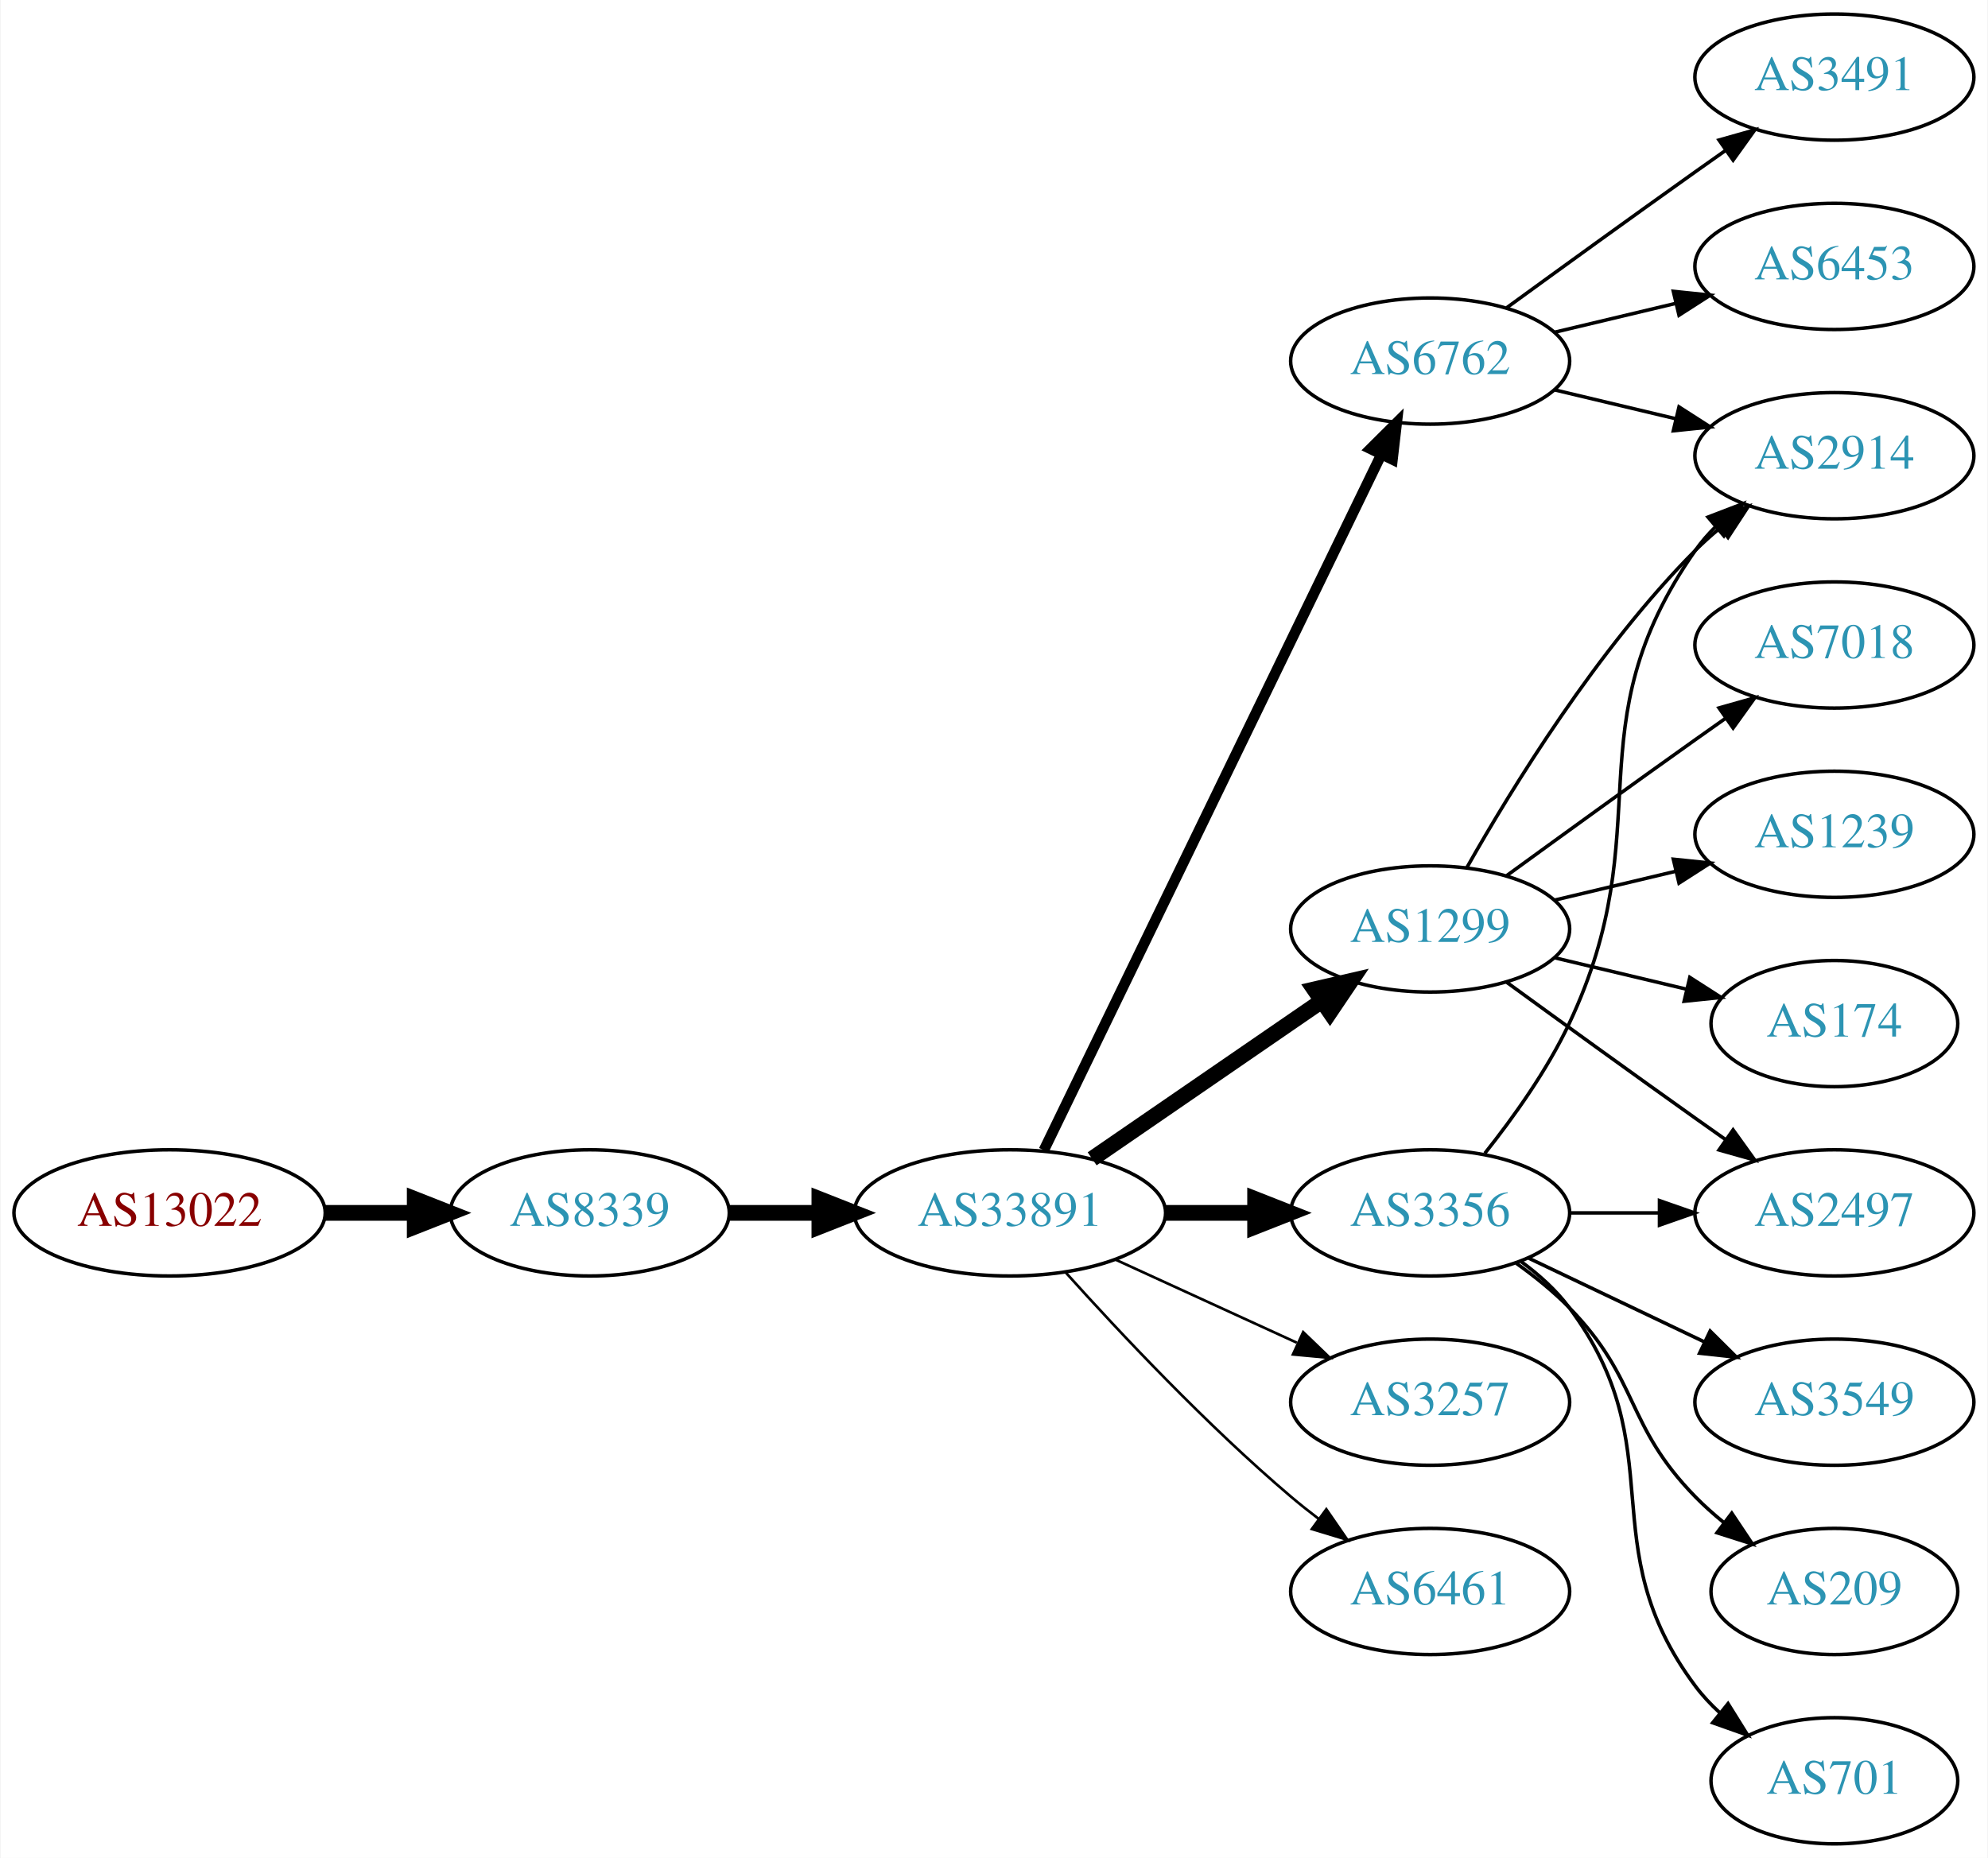
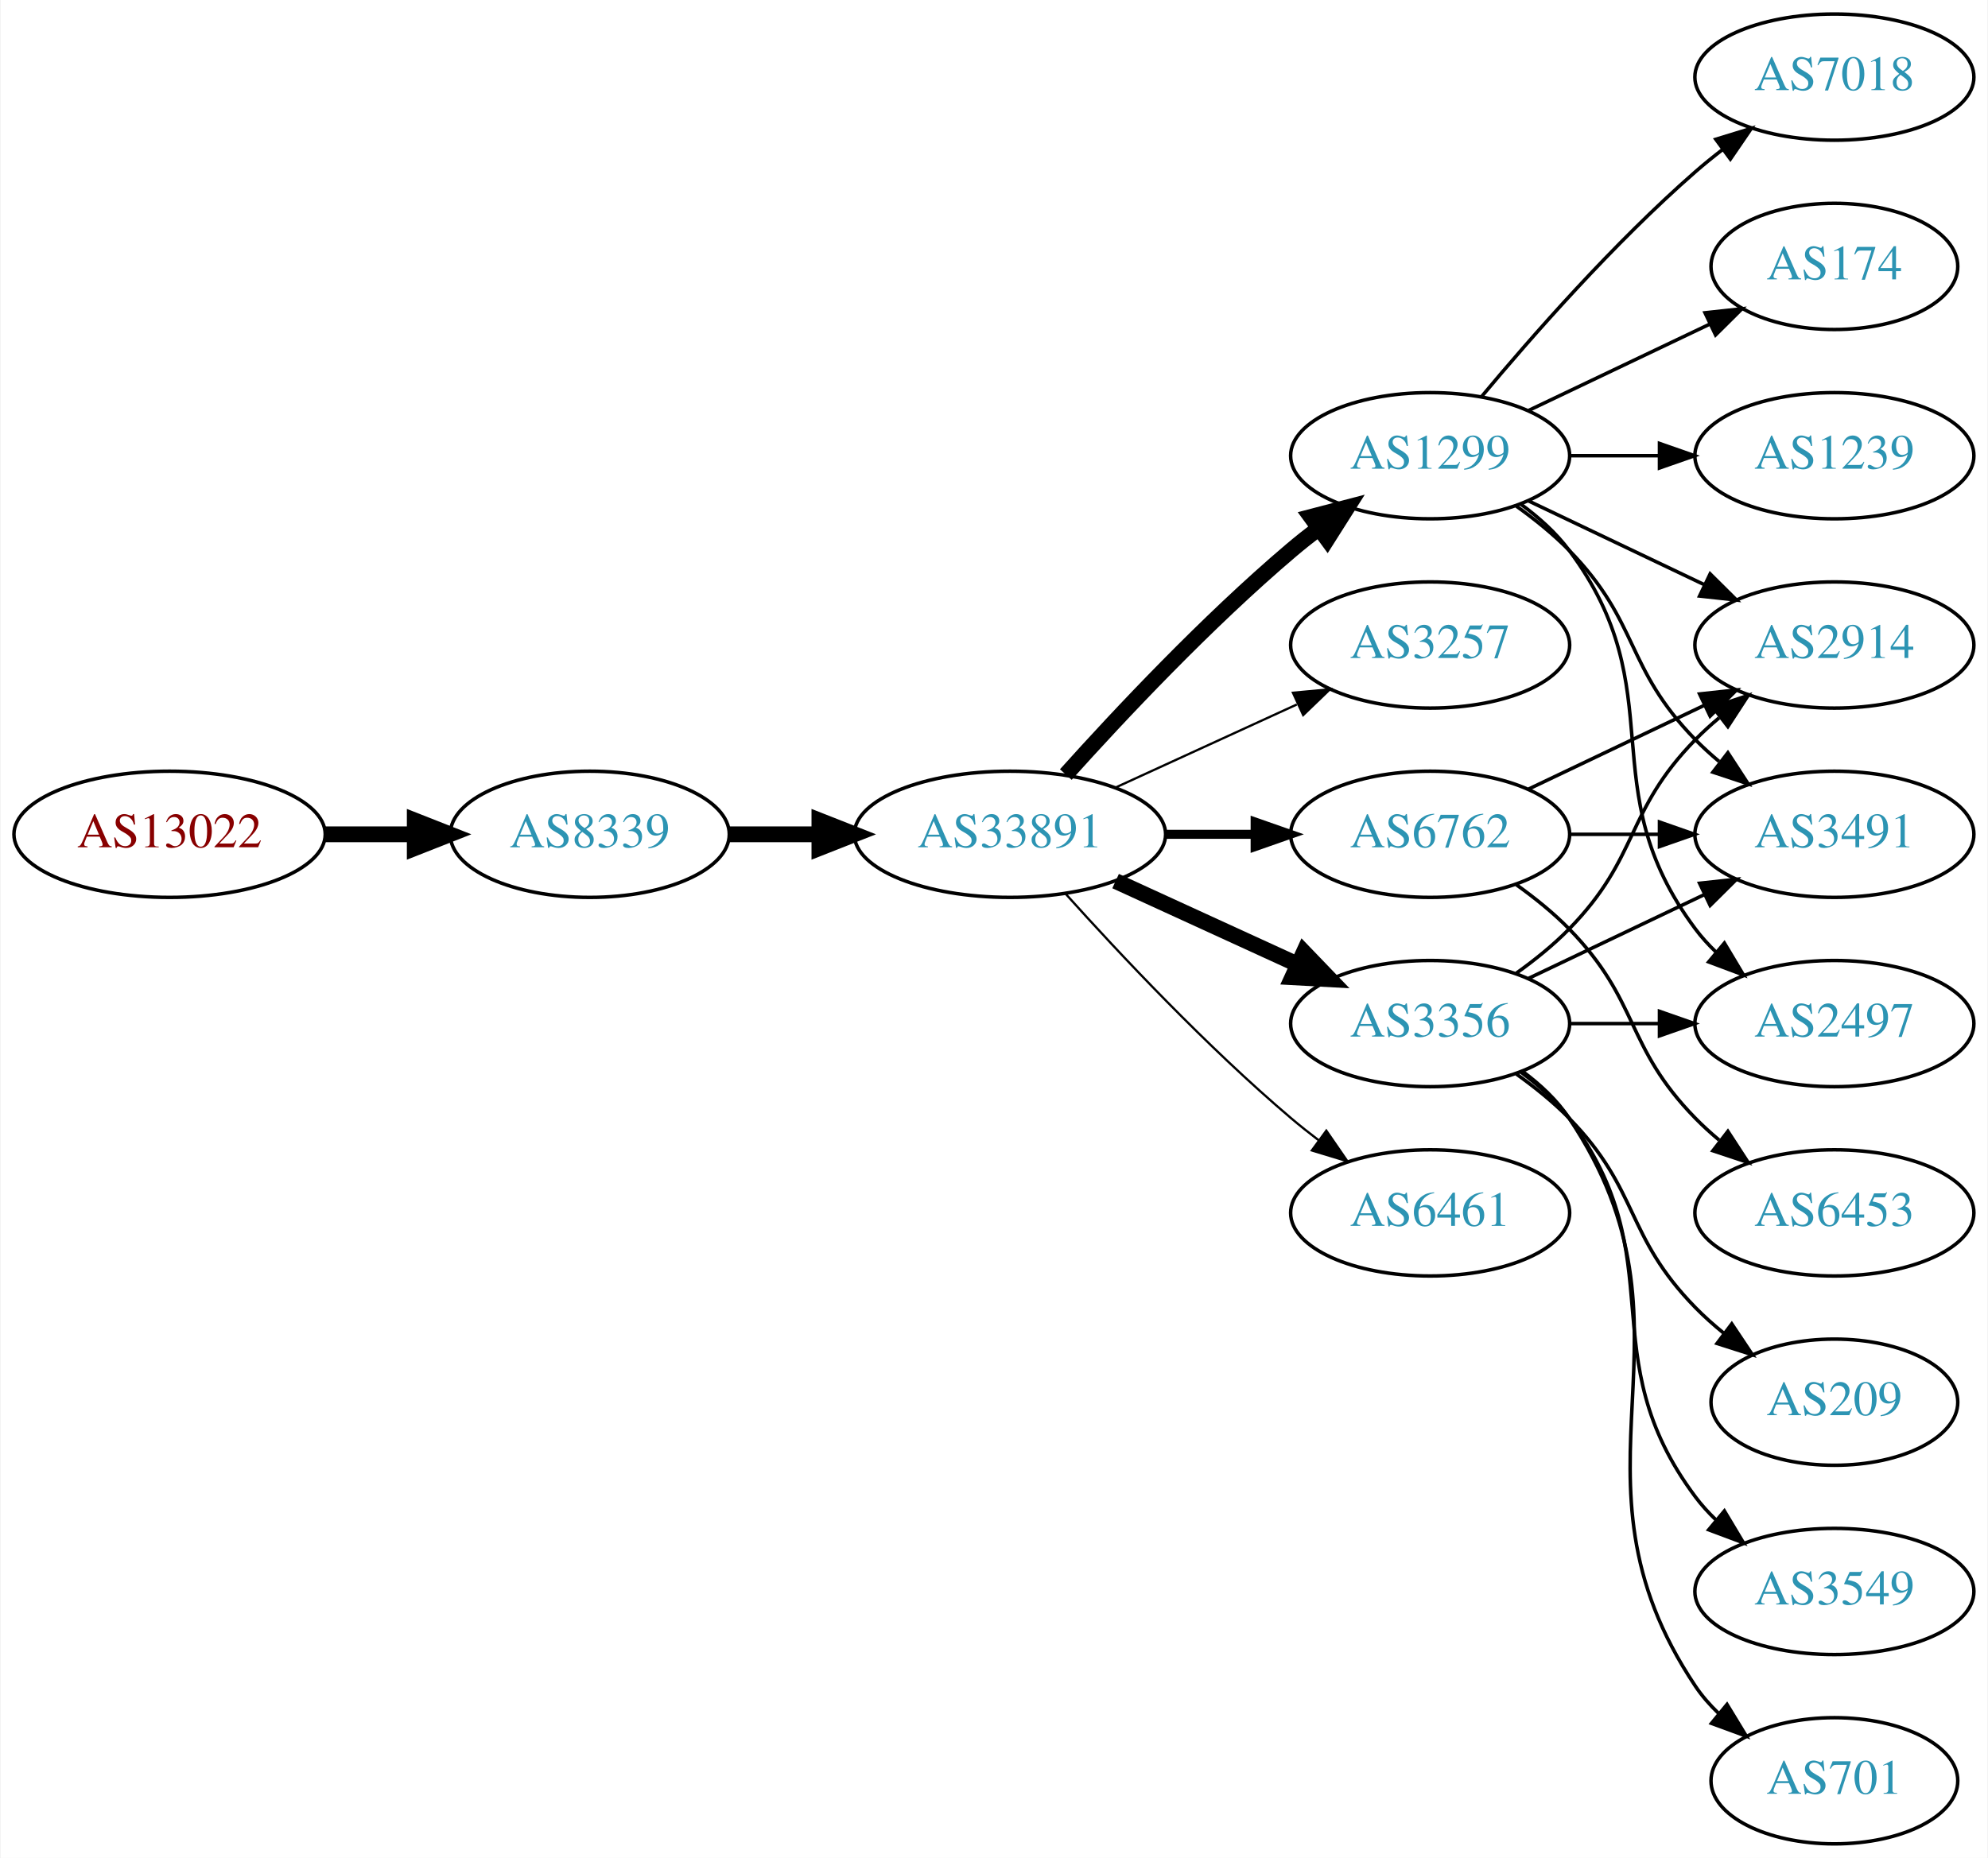
<svg xmlns="http://www.w3.org/2000/svg" xmlns:xlink="http://www.w3.org/1999/xlink" width="567pt" height="530pt" viewBox="0.00 0.00 566.66 530.00">
  <g id="graph0" class="graph" transform="scale(1 1) rotate(0) translate(4 526)">
    <polygon fill="white" stroke="none" points="-4,4 -4,-526 562.663,-526 562.663,4 -4,4" />
    <g id="node1" class="node">
      <g id="a_node1">
        <a xlink:href="/asn/13022" xlink:title="AS13022 ~ STREAMS_GMBH [AT]">
-           <ellipse fill="#ffffff" stroke="black" cx="44.196" cy="-180" rx="44.393" ry="18" />
-           <text text-anchor="middle" x="44.196" y="-176.3" font-family="Times,serif" font-size="14.00" fill="#880000">AS13022</text>
+           <ellipse fill="#ffffff" stroke="black" cx="44.196" cy="-288" rx="44.393" ry="18" />
+           <text text-anchor="middle" x="44.196" y="-284.3" font-family="Times,serif" font-size="14.00" fill="#880000">AS13022</text>
        </a>
      </g>
    </g>
    <g id="node2" class="node">
      <g id="a_node2">
        <a xlink:href="/asn/8339" xlink:title="AS8339 ~ kabelplus GmbH [AT]">
-           <ellipse fill="#ffffff" stroke="black" cx="164.039" cy="-180" rx="39.794" ry="18" />
-           <text text-anchor="middle" x="164.039" y="-176.3" font-family="Times,serif" font-size="14.00" fill="#2c94b3">AS8339</text>
+           <ellipse fill="#ffffff" stroke="black" cx="164.039" cy="-288" rx="39.794" ry="18" />
+           <text text-anchor="middle" x="164.039" y="-284.3" font-family="Times,serif" font-size="14.00" fill="#2c94b3">AS8339</text>
        </a>
      </g>
    </g>
    <g id="edge1" class="edge">
-       <path fill="none" stroke="black" stroke-width="4.5" d="M88.407,-180C96.72,-180 105.482,-180 113.965,-180" />
-       <polygon fill="black" stroke="black" stroke-width="4.5" points="114.123,-183.938 124.123,-180 114.123,-176.063 114.123,-183.938" />
+       <path fill="none" stroke="black" stroke-width="4.5" d="M88.407,-288C96.72,-288 105.482,-288 113.965,-288" />
+       <polygon fill="black" stroke="black" stroke-width="4.5" points="114.123,-291.938 124.123,-288 114.123,-284.063 114.123,-291.938" />
    </g>
    <g id="node3" class="node">
      <g id="a_node3">
        <a xlink:href="/asn/33891" xlink:title="AS33891 ~ CORE-BACKBONE GMBH GLOBAL NETWORK [DE]">
-           <ellipse fill="#ffffff" stroke="black" cx="283.881" cy="-180" rx="44.393" ry="18" />
-           <text text-anchor="middle" x="283.881" y="-176.3" font-family="Times,serif" font-size="14.00" fill="#2c94b3">AS33891</text>
+           <ellipse fill="#ffffff" stroke="black" cx="283.881" cy="-288" rx="44.393" ry="18" />
+           <text text-anchor="middle" x="283.881" y="-284.3" font-family="Times,serif" font-size="14.00" fill="#2c94b3">AS33891</text>
        </a>
      </g>
    </g>
    <g id="edge2" class="edge">
-       <path fill="none" stroke="black" stroke-width="4.5" d="M203.951,-180C212.054,-180 220.729,-180 229.255,-180" />
-       <polygon fill="black" stroke="black" stroke-width="4.5" points="229.533,-183.938 239.533,-180 229.533,-176.063 229.533,-183.938" />
+       <path fill="none" stroke="black" stroke-width="4.5" d="M203.951,-288C212.054,-288 220.729,-288 229.255,-288" />
+       <polygon fill="black" stroke="black" stroke-width="4.5" points="229.533,-291.938 239.533,-288 229.533,-284.063 229.533,-291.938" />
    </g>
    <g id="node4" class="node">
      <g id="a_node4">
-         <a xlink:href="/asn/3356" xlink:title="AS3356 ~ Level 3 Parent, LLC [US]">
-           <ellipse fill="#ffffff" stroke="black" cx="403.724" cy="-180" rx="39.794" ry="18" />
-           <text text-anchor="middle" x="403.724" y="-176.3" font-family="Times,serif" font-size="14.00" fill="#2c94b3">AS3356</text>
+         <a xlink:href="/asn/1299" xlink:title="AS1299 ~ Telia Carrier [EU]">
+           <ellipse fill="#ffffff" stroke="black" cx="403.724" cy="-396" rx="39.794" ry="18" />
+           <text text-anchor="middle" x="403.724" y="-392.3" font-family="Times,serif" font-size="14.00" fill="#2c94b3">AS1299</text>
        </a>
      </g>
    </g>
    <g id="edge3" class="edge">
-       <path fill="none" stroke="black" stroke-width="4.5" d="M328.092,-180C336.405,-180 345.168,-180 353.65,-180" />
-       <polygon fill="black" stroke="black" stroke-width="4.5" points="353.809,-183.938 363.809,-180 353.809,-176.063 353.809,-183.938" />
+       <path fill="none" stroke="black" stroke-width="4.5" d="M299.814,-305.044C315.14,-322.097 340.075,-348.65 364.077,-369 366.574,-371.117 369.235,-373.232 371.946,-375.293" />
+       <polygon fill="black" stroke="black" stroke-width="4.5" points="369.725,-378.547 380.123,-381.266 374.37,-372.188 369.725,-378.547" />
    </g>
    <g id="node5" class="node">
      <g id="a_node5">
        <a xlink:href="/asn/3257" xlink:title="AS3257 ~ GTT [DE]">
-           <ellipse fill="#ffffff" stroke="black" cx="403.724" cy="-126" rx="39.794" ry="18" />
-           <text text-anchor="middle" x="403.724" y="-122.3" font-family="Times,serif" font-size="14.00" fill="#2c94b3">AS3257</text>
+           <ellipse fill="#ffffff" stroke="black" cx="403.724" cy="-342" rx="39.794" ry="18" />
+           <text text-anchor="middle" x="403.724" y="-338.3" font-family="Times,serif" font-size="14.00" fill="#2c94b3">AS3257</text>
        </a>
      </g>
    </g>
    <g id="edge4" class="edge">
-       <path fill="none" stroke="black" stroke-width="0.75" d="M314.011,-166.652C329.622,-159.498 349.02,-150.609 365.692,-142.97" />
-       <polygon fill="black" stroke="black" stroke-width="0.75" points="367.511,-145.986 375.144,-138.638 364.595,-139.622 367.511,-145.986" />
+       <path fill="none" stroke="black" stroke-width="0.643" d="M314.011,-301.348C329.622,-308.502 349.02,-317.391 365.692,-325.03" />
+       <polygon fill="black" stroke="black" stroke-width="0.643" points="364.595,-328.378 375.144,-329.362 367.511,-322.014 364.595,-328.378" />
    </g>
    <g id="node6" class="node">
      <g id="a_node6">
-         <a xlink:href="/asn/1299" xlink:title="AS1299 ~ Telia Carrier [EU]">
-           <ellipse fill="#ffffff" stroke="black" cx="403.724" cy="-261" rx="39.794" ry="18" />
-           <text text-anchor="middle" x="403.724" y="-257.3" font-family="Times,serif" font-size="14.00" fill="#2c94b3">AS1299</text>
+         <a xlink:href="/asn/3356" xlink:title="AS3356 ~ Level 3 Parent, LLC [US]">
+           <ellipse fill="#ffffff" stroke="black" cx="403.724" cy="-234" rx="39.794" ry="18" />
+           <text text-anchor="middle" x="403.724" y="-230.3" font-family="Times,serif" font-size="14.00" fill="#2c94b3">AS3356</text>
        </a>
      </g>
    </g>
    <g id="edge5" class="edge">
-       <path fill="none" stroke="black" stroke-width="4.5" d="M307.324,-195.426C325.905,-208.198 352.466,-226.455 372.846,-240.463" />
-       <polygon fill="black" stroke="black" stroke-width="4.5" points="370.689,-243.758 381.16,-246.178 375.149,-237.269 370.689,-243.758" />
+       <path fill="none" stroke="black" stroke-width="4.5" d="M314.011,-274.652C329.622,-267.498 349.02,-258.609 365.692,-250.97" />
+       <polygon fill="black" stroke="black" stroke-width="4.5" points="367.693,-254.384 375.144,-246.638 364.412,-247.225 367.693,-254.384" />
    </g>
    <g id="node7" class="node">
      <g id="a_node7">
        <a xlink:href="/asn/6762" xlink:title="AS6762 ~ TELECOM ITALIA SPARKLE S.p.A. [IT]">
-           <ellipse fill="#ffffff" stroke="black" cx="403.724" cy="-423" rx="39.794" ry="18" />
-           <text text-anchor="middle" x="403.724" y="-419.3" font-family="Times,serif" font-size="14.00" fill="#2c94b3">AS6762</text>
+           <ellipse fill="#ffffff" stroke="black" cx="403.724" cy="-288" rx="39.794" ry="18" />
+           <text text-anchor="middle" x="403.724" y="-284.3" font-family="Times,serif" font-size="14.00" fill="#2c94b3">AS6762</text>
        </a>
      </g>
    </g>
    <g id="edge6" class="edge">
-       <path fill="none" stroke="black" stroke-width="3" d="M293.546,-197.868C314.027,-240.101 365.514,-346.272 389.74,-396.227" />
-       <polygon fill="black" stroke="black" stroke-width="3" points="386.692,-397.963 394.205,-405.433 392.99,-394.908 386.692,-397.963" />
+       <path fill="none" stroke="black" stroke-width="2.571" d="M328.092,-288C336.405,-288 345.168,-288 353.65,-288" />
+       <polygon fill="black" stroke="black" stroke-width="2.571" points="353.809,-291.5 363.809,-288 353.809,-284.5 353.809,-291.5" />
    </g>
    <g id="node8" class="node">
      <g id="a_node8">
        <a xlink:href="/asn/6461" xlink:title="AS6461 ~ Zayo Bandwidth [US]">
-           <ellipse fill="#ffffff" stroke="black" cx="403.724" cy="-72" rx="39.794" ry="18" />
-           <text text-anchor="middle" x="403.724" y="-68.3" font-family="Times,serif" font-size="14.00" fill="#2c94b3">AS6461</text>
+           <ellipse fill="#ffffff" stroke="black" cx="403.724" cy="-180" rx="39.794" ry="18" />
+           <text text-anchor="middle" x="403.724" y="-176.3" font-family="Times,serif" font-size="14.00" fill="#2c94b3">AS6461</text>
        </a>
      </g>
    </g>
    <g id="edge7" class="edge">
-       <path fill="none" stroke="black" stroke-width="0.75" d="M299.814,-162.956C315.14,-145.903 340.075,-119.35 364.077,-99 366.574,-96.883 369.235,-94.768 371.946,-92.707" />
-       <polygon fill="black" stroke="black" stroke-width="0.75" points="374.112,-95.459 380.123,-86.734 369.983,-89.806 374.112,-95.459" />
+       <path fill="none" stroke="black" stroke-width="0.643" d="M299.814,-270.956C315.14,-253.903 340.075,-227.35 364.077,-207 366.574,-204.883 369.235,-202.768 371.946,-200.707" />
+       <polygon fill="black" stroke="black" stroke-width="0.643" points="374.112,-203.459 380.123,-194.734 369.983,-197.806 374.112,-203.459" />
    </g>
    <g id="node9" class="node">
      <g id="a_node9">
-         <a xlink:href="/asn/2497" xlink:title="AS2497 ~ Internet Initiative Japan Inc. [JP]">
-           <ellipse fill="#ffffff" stroke="black" cx="519.017" cy="-180" rx="39.794" ry="18" />
-           <text text-anchor="middle" x="519.017" y="-176.3" font-family="Times,serif" font-size="14.00" fill="#2c94b3">AS2497</text>
+         <a xlink:href="/asn/2914" xlink:title="AS2914 ~ NTT America, Inc. [US]">
+           <ellipse fill="#ffffff" stroke="black" cx="519.017" cy="-342" rx="39.794" ry="18" />
+           <text text-anchor="middle" x="519.017" y="-338.3" font-family="Times,serif" font-size="14.00" fill="#2c94b3">AS2914</text>
        </a>
      </g>
    </g>
    <g id="edge8" class="edge">
-       <path fill="none" stroke="black" d="M443.396,-180C451.599,-180 460.363,-180 468.895,-180" />
-       <polygon fill="black" stroke="black" points="469.134,-183.5 479.134,-180 469.134,-176.5 469.134,-183.5" />
+       <path fill="none" stroke="black" d="M431.86,-383.066C446.854,-375.919 465.675,-366.948 481.898,-359.215" />
+       <polygon fill="black" stroke="black" points="483.581,-362.291 491.102,-354.829 480.569,-355.972 483.581,-362.291" />
    </g>
    <g id="node10" class="node">
      <g id="a_node10">
-         <a xlink:href="/asn/3549" xlink:title="AS3549 ~ Level 3 Parent, LLC [US]">
-           <ellipse fill="#ffffff" stroke="black" cx="519.017" cy="-126" rx="39.794" ry="18" />
-           <text text-anchor="middle" x="519.017" y="-122.3" font-family="Times,serif" font-size="14.00" fill="#2c94b3">AS3549</text>
+         <a xlink:href="/asn/7018" xlink:title="AS7018 ~ AT&amp;T Services, Inc. [US]">
+           <ellipse fill="#ffffff" stroke="black" cx="519.017" cy="-504" rx="39.794" ry="18" />
+           <text text-anchor="middle" x="519.017" y="-500.3" font-family="Times,serif" font-size="14.00" fill="#2c94b3">AS7018</text>
        </a>
      </g>
    </g>
    <g id="edge9" class="edge">
-       <path fill="none" stroke="black" d="M431.86,-167.066C446.854,-159.919 465.675,-150.948 481.898,-143.215" />
-       <polygon fill="black" stroke="black" points="483.581,-146.291 491.102,-138.829 480.569,-139.972 483.581,-146.291" />
+       <path fill="none" stroke="black" d="M418.354,-412.817C432.636,-429.929 456.183,-456.745 479.37,-477 481.836,-479.154 484.475,-481.294 487.172,-483.372" />
+       <polygon fill="black" stroke="black" points="485.197,-486.264 495.326,-489.37 489.345,-480.625 485.197,-486.264" />
    </g>
    <g id="node11" class="node">
      <g id="a_node11">
-         <a xlink:href="/asn/209" xlink:title="AS209 ~ CenturyLink Communications, LLC [US]">
-           <ellipse fill="#ffffff" stroke="black" cx="519.017" cy="-72" rx="35.194" ry="18" />
-           <text text-anchor="middle" x="519.017" y="-68.3" font-family="Times,serif" font-size="14.00" fill="#2c94b3">AS209</text>
+         <a xlink:href="/asn/174" xlink:title="AS174 ~ Cogent Communications [US]">
+           <ellipse fill="#ffffff" stroke="black" cx="519.017" cy="-450" rx="35.194" ry="18" />
+           <text text-anchor="middle" x="519.017" y="-446.3" font-family="Times,serif" font-size="14.00" fill="#2c94b3">AS174</text>
        </a>
      </g>
    </g>
    <g id="edge10" class="edge">
-       <path fill="none" stroke="black" d="M428.318,-165.611C433.574,-161.852 438.906,-157.563 443.37,-153 463.543,-132.383 459.198,-119.617 479.37,-99 481.849,-96.466 484.596,-94.017 487.448,-91.696" />
-       <polygon fill="black" stroke="black" points="489.751,-94.343 495.634,-85.532 485.54,-88.752 489.751,-94.343" />
+       <path fill="none" stroke="black" d="M431.86,-408.934C447.292,-416.29 466.778,-425.577 483.313,-433.459" />
+       <polygon fill="black" stroke="black" points="482.121,-436.768 492.654,-437.911 485.133,-430.449 482.121,-436.768" />
    </g>
    <g id="node12" class="node">
      <g id="a_node12">
+         <a xlink:href="/asn/1239" xlink:title="AS1239 ~ Sprint [US]">
+           <ellipse fill="#ffffff" stroke="black" cx="519.017" cy="-396" rx="39.794" ry="18" />
+           <text text-anchor="middle" x="519.017" y="-392.3" font-family="Times,serif" font-size="14.00" fill="#2c94b3">AS1239</text>
+         </a>
+       </g>
+     </g>
+     <g id="edge11" class="edge">
+       <path fill="none" stroke="black" d="M443.396,-396C451.599,-396 460.363,-396 468.895,-396" />
+       <polygon fill="black" stroke="black" points="469.134,-399.5 479.134,-396 469.134,-392.5 469.134,-399.5" />
+     </g>
+     <g id="node13" class="node">
+       <g id="a_node13">
+         <a xlink:href="/asn/3491" xlink:title="AS3491 ~ PCCW Global, Inc. [US]">
+           <ellipse fill="#ffffff" stroke="black" cx="519.017" cy="-288" rx="39.794" ry="18" />
+           <text text-anchor="middle" x="519.017" y="-284.3" font-family="Times,serif" font-size="14.00" fill="#2c94b3">AS3491</text>
+         </a>
+       </g>
+     </g>
+     <g id="edge12" class="edge">
+       <path fill="none" stroke="black" d="M428.318,-381.611C433.574,-377.852 438.906,-373.563 443.37,-369 463.543,-348.383 459.198,-335.617 479.37,-315 481.463,-312.861 483.746,-310.782 486.123,-308.79" />
+       <polygon fill="black" stroke="black" points="488.641,-311.268 494.423,-302.389 484.367,-305.725 488.641,-311.268" />
+     </g>
+     <g id="node14" class="node">
+       <g id="a_node14">
+         <a xlink:href="/asn/2497" xlink:title="AS2497 ~ Internet Initiative Japan Inc. [JP]">
+           <ellipse fill="#ffffff" stroke="black" cx="519.017" cy="-234" rx="39.794" ry="18" />
+           <text text-anchor="middle" x="519.017" y="-230.3" font-family="Times,serif" font-size="14.00" fill="#2c94b3">AS2497</text>
+         </a>
+       </g>
+     </g>
+     <g id="edge13" class="edge">
+       <path fill="none" stroke="black" d="M429.655,-382.118C434.731,-378.389 439.649,-373.984 443.37,-369 473.642,-328.458 449.099,-301.542 479.37,-261 481.115,-258.664 483.122,-256.455 485.285,-254.383" />
+       <polygon fill="black" stroke="black" points="487.645,-256.973 493.086,-247.882 483.163,-251.595 487.645,-256.973" />
+     </g>
+     <g id="edge19" class="edge">
+       <path fill="none" stroke="black" d="M428.318,-248.389C433.574,-252.148 438.906,-256.437 443.37,-261 463.543,-281.617 459.198,-294.383 479.37,-315 481.463,-317.139 483.746,-319.218 486.123,-321.21" />
+       <polygon fill="black" stroke="black" points="484.367,-324.275 494.423,-327.611 488.641,-318.732 484.367,-324.275" />
+     </g>
+     <g id="edge18" class="edge">
+       <path fill="none" stroke="black" d="M431.86,-246.934C446.854,-254.081 465.675,-263.052 481.898,-270.785" />
+       <polygon fill="black" stroke="black" points="480.569,-274.028 491.102,-275.171 483.581,-267.709 480.569,-274.028" />
+     </g>
+     <g id="edge17" class="edge">
+       <path fill="none" stroke="black" d="M443.396,-234C451.599,-234 460.363,-234 468.895,-234" />
+       <polygon fill="black" stroke="black" points="469.134,-237.5 479.134,-234 469.134,-230.5 469.134,-237.5" />
+     </g>
+     <g id="node16" class="node">
+       <g id="a_node16">
+         <a xlink:href="/asn/209" xlink:title="AS209 ~ CenturyLink Communications, LLC [US]">
+           <ellipse fill="#ffffff" stroke="black" cx="519.017" cy="-126" rx="35.194" ry="18" />
+           <text text-anchor="middle" x="519.017" y="-122.3" font-family="Times,serif" font-size="14.00" fill="#2c94b3">AS209</text>
+         </a>
+       </g>
+     </g>
+     <g id="edge20" class="edge">
+       <path fill="none" stroke="black" d="M428.318,-219.611C433.574,-215.852 438.906,-211.563 443.37,-207 463.543,-186.383 459.198,-173.617 479.37,-153 481.849,-150.466 484.596,-148.017 487.448,-145.696" />
+       <polygon fill="black" stroke="black" points="489.751,-148.343 495.634,-139.532 485.54,-142.752 489.751,-148.343" />
+     </g>
+     <g id="node17" class="node">
+       <g id="a_node17">
+         <a xlink:href="/asn/3549" xlink:title="AS3549 ~ Level 3 Parent, LLC [US]">
+           <ellipse fill="#ffffff" stroke="black" cx="519.017" cy="-72" rx="39.794" ry="18" />
+           <text text-anchor="middle" x="519.017" y="-68.3" font-family="Times,serif" font-size="14.00" fill="#2c94b3">AS3549</text>
+         </a>
+       </g>
+     </g>
+     <g id="edge21" class="edge">
+       <path fill="none" stroke="black" d="M429.655,-220.118C434.731,-216.389 439.649,-211.984 443.37,-207 473.642,-166.458 449.099,-139.542 479.37,-99 481.115,-96.664 483.122,-94.455 485.285,-92.383" />
+       <polygon fill="black" stroke="black" points="487.645,-94.973 493.086,-85.882 483.163,-89.595 487.645,-94.973" />
+     </g>
+     <g id="node18" class="node">
+       <g id="a_node18">
        <a xlink:href="/asn/701" xlink:title="AS701 ~ UUNET [US]">
          <ellipse fill="#ffffff" stroke="black" cx="519.017" cy="-18" rx="35.194" ry="18" />
          <text text-anchor="middle" x="519.017" y="-14.3" font-family="Times,serif" font-size="14.00" fill="#2c94b3">AS701</text>
        </a>
      </g>
    </g>
-     <g id="edge11" class="edge">
-       <path fill="none" stroke="black" d="M429.655,-166.118C434.731,-162.389 439.649,-157.984 443.37,-153 473.642,-112.458 449.099,-85.542 479.37,-45 481.378,-42.311 483.734,-39.791 486.275,-37.455" />
-       <polygon fill="black" stroke="black" points="488.689,-40.004 494.291,-31.011 484.304,-34.548 488.689,-40.004" />
-     </g>
-     <g id="node13" class="node">
-       <g id="a_node13">
-         <a xlink:href="/asn/2914" xlink:title="AS2914 ~ NTT America, Inc. [US]">
-           <ellipse fill="#ffffff" stroke="black" cx="519.017" cy="-396" rx="39.794" ry="18" />
-           <text text-anchor="middle" x="519.017" y="-392.3" font-family="Times,serif" font-size="14.00" fill="#2c94b3">AS2914</text>
-         </a>
-       </g>
-     </g>
-     <g id="edge12" class="edge">
-       <path fill="none" stroke="black" d="M419.324,-196.991C427.411,-207.155 437.073,-220.655 443.37,-234 469.869,-290.159 443.757,-318.131 479.37,-369 481.043,-371.389 482.998,-373.635 485.125,-375.733" />
-       <polygon fill="black" stroke="black" points="482.965,-378.49 492.857,-382.284 487.489,-373.149 482.965,-378.49" />
-     </g>
-     <g id="edge17" class="edge">
-       <path fill="none" stroke="black" d="M425.572,-245.778C440.506,-234.909 461.12,-219.975 479.37,-207 482.191,-204.995 485.134,-202.915 488.082,-200.841" />
-       <polygon fill="black" stroke="black" points="490.128,-203.681 496.306,-195.074 486.109,-197.95 490.128,-203.681" />
-     </g>
-     <g id="edge14" class="edge">
-       <path fill="none" stroke="black" d="M414.184,-278.49C426.965,-301.096 451.398,-340.886 479.37,-369 481.481,-371.121 483.777,-373.188 486.163,-375.171" />
-       <polygon fill="black" stroke="black" points="484.415,-378.242 494.478,-381.556 488.678,-372.69 484.415,-378.242" />
-     </g>
-     <g id="node14" class="node">
-       <g id="a_node14">
-         <a xlink:href="/asn/7018" xlink:title="AS7018 ~ AT&amp;T Services, Inc. [US]">
-           <ellipse fill="#ffffff" stroke="black" cx="519.017" cy="-342" rx="39.794" ry="18" />
-           <text text-anchor="middle" x="519.017" y="-338.3" font-family="Times,serif" font-size="14.00" fill="#2c94b3">AS7018</text>
-         </a>
-       </g>
-     </g>
-     <g id="edge13" class="edge">
-       <path fill="none" stroke="black" d="M425.572,-276.222C440.506,-287.091 461.12,-302.025 479.37,-315 482.191,-317.005 485.134,-319.085 488.082,-321.159" />
-       <polygon fill="black" stroke="black" points="486.109,-324.05 496.306,-326.926 490.128,-318.319 486.109,-324.05" />
+     <g id="edge22" class="edge">
+       <path fill="none" stroke="black" d="M430.043,-220.393C435.099,-216.649 439.91,-212.169 443.37,-207 484.395,-145.706 438.346,-106.294 479.37,-45 481.237,-42.211 483.497,-39.623 485.976,-37.243" />
+       <polygon fill="black" stroke="black" points="488.394,-39.786 493.899,-30.734 483.951,-34.378 488.394,-39.786" />
+     </g>
+     <g id="edge16" class="edge">
+       <path fill="none" stroke="black" d="M431.86,-300.934C446.854,-308.081 465.675,-317.052 481.898,-324.785" />
+       <polygon fill="black" stroke="black" points="480.569,-328.028 491.102,-329.171 483.581,-321.709 480.569,-328.028" />
+     </g>
+     <g id="edge15" class="edge">
+       <path fill="none" stroke="black" d="M443.396,-288C451.599,-288 460.363,-288 468.895,-288" />
+       <polygon fill="black" stroke="black" points="469.134,-291.5 479.134,-288 469.134,-284.5 469.134,-291.5" />
    </g>
    <g id="node15" class="node">
      <g id="a_node15">
-         <a xlink:href="/asn/1239" xlink:title="AS1239 ~ Sprint [US]">
-           <ellipse fill="#ffffff" stroke="black" cx="519.017" cy="-288" rx="39.794" ry="18" />
-           <text text-anchor="middle" x="519.017" y="-284.3" font-family="Times,serif" font-size="14.00" fill="#2c94b3">AS1239</text>
-         </a>
-       </g>
-     </g>
-     <g id="edge15" class="edge">
-       <path fill="none" stroke="black" d="M439.331,-269.248C450.202,-271.838 462.357,-274.735 473.799,-277.462" />
-       <polygon fill="black" stroke="black" points="473.082,-280.889 483.621,-279.803 474.705,-274.08 473.082,-280.889" />
-     </g>
-     <g id="node16" class="node">
-       <g id="a_node16">
-         <a xlink:href="/asn/174" xlink:title="AS174 ~ Cogent Communications [US]">
-           <ellipse fill="#ffffff" stroke="black" cx="519.017" cy="-234" rx="35.194" ry="18" />
-           <text text-anchor="middle" x="519.017" y="-230.3" font-family="Times,serif" font-size="14.00" fill="#2c94b3">AS174</text>
-         </a>
-       </g>
-     </g>
-     <g id="edge16" class="edge">
-       <path fill="none" stroke="black" d="M439.331,-252.752C451.125,-249.942 464.43,-246.771 476.698,-243.847" />
-       <polygon fill="black" stroke="black" points="477.787,-247.186 486.703,-241.463 476.164,-240.376 477.787,-247.186" />
-     </g>
-     <g id="edge19" class="edge">
-       <path fill="none" stroke="black" d="M439.331,-414.752C450.202,-412.162 462.357,-409.265 473.799,-406.538" />
-       <polygon fill="black" stroke="black" points="474.705,-409.92 483.621,-404.197 473.082,-403.111 474.705,-409.92" />
-     </g>
-     <g id="node17" class="node">
-       <g id="a_node17">
-         <a xlink:href="/asn/3491" xlink:title="AS3491 ~ PCCW Global, Inc. [US]">
-           <ellipse fill="#ffffff" stroke="black" cx="519.017" cy="-504" rx="39.794" ry="18" />
-           <text text-anchor="middle" x="519.017" y="-500.3" font-family="Times,serif" font-size="14.00" fill="#2c94b3">AS3491</text>
-         </a>
-       </g>
-     </g>
-     <g id="edge18" class="edge">
-       <path fill="none" stroke="black" d="M425.572,-438.222C440.506,-449.091 461.12,-464.025 479.37,-477 482.191,-479.005 485.134,-481.085 488.082,-483.159" />
-       <polygon fill="black" stroke="black" points="486.109,-486.05 496.306,-488.926 490.128,-480.319 486.109,-486.05" />
-     </g>
-     <g id="node18" class="node">
-       <g id="a_node18">
        <a xlink:href="/asn/6453" xlink:title="AS6453 ~ TATA COMMUNICATIONS (AMERICA) INC [US]">
-           <ellipse fill="#ffffff" stroke="black" cx="519.017" cy="-450" rx="39.794" ry="18" />
-           <text text-anchor="middle" x="519.017" y="-446.3" font-family="Times,serif" font-size="14.00" fill="#2c94b3">AS6453</text>
-         </a>
-       </g>
-     </g>
-     <g id="edge20" class="edge">
-       <path fill="none" stroke="black" d="M439.331,-431.248C450.202,-433.838 462.357,-436.735 473.799,-439.462" />
-       <polygon fill="black" stroke="black" points="473.082,-442.889 483.621,-441.803 474.705,-436.08 473.082,-442.889" />
+           <ellipse fill="#ffffff" stroke="black" cx="519.017" cy="-180" rx="39.794" ry="18" />
+           <text text-anchor="middle" x="519.017" y="-176.3" font-family="Times,serif" font-size="14.00" fill="#2c94b3">AS6453</text>
+         </a>
+       </g>
+     </g>
+     <g id="edge14" class="edge">
+       <path fill="none" stroke="black" d="M428.318,-273.611C433.574,-269.852 438.906,-265.563 443.37,-261 463.543,-240.383 459.198,-227.617 479.37,-207 481.463,-204.861 483.746,-202.782 486.123,-200.79" />
+       <polygon fill="black" stroke="black" points="488.641,-203.268 494.423,-194.389 484.367,-197.725 488.641,-203.268" />
    </g>
  </g>
</svg>
